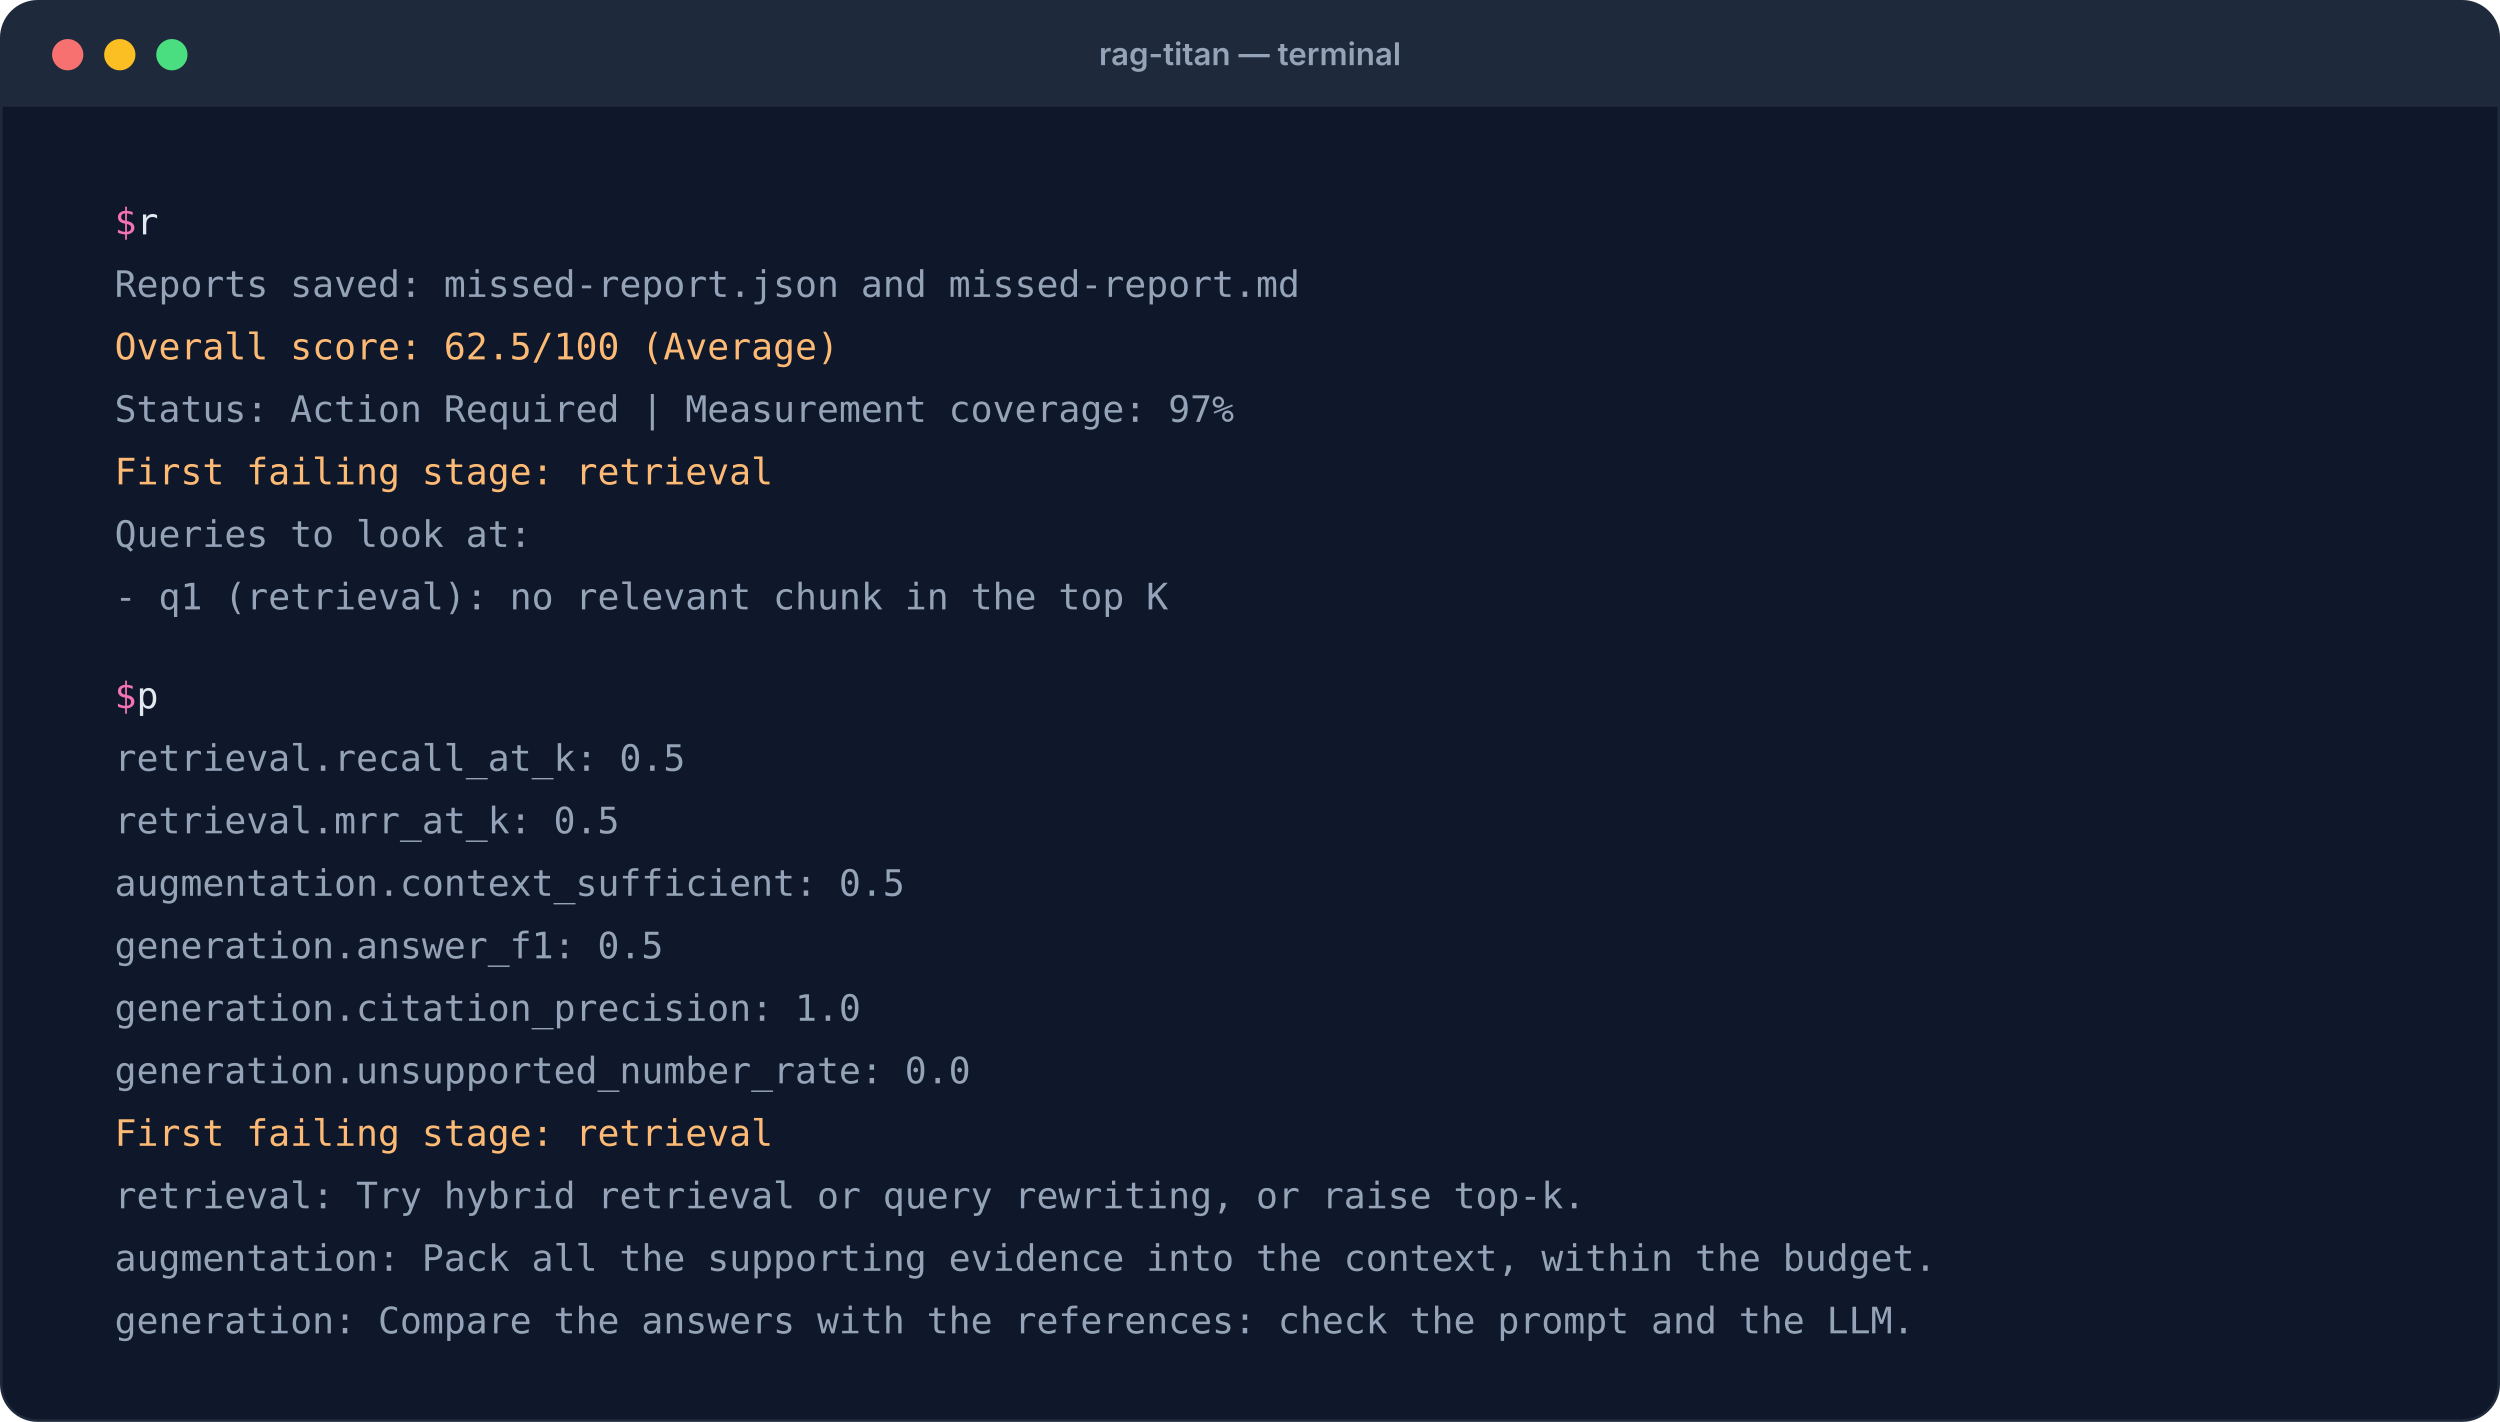
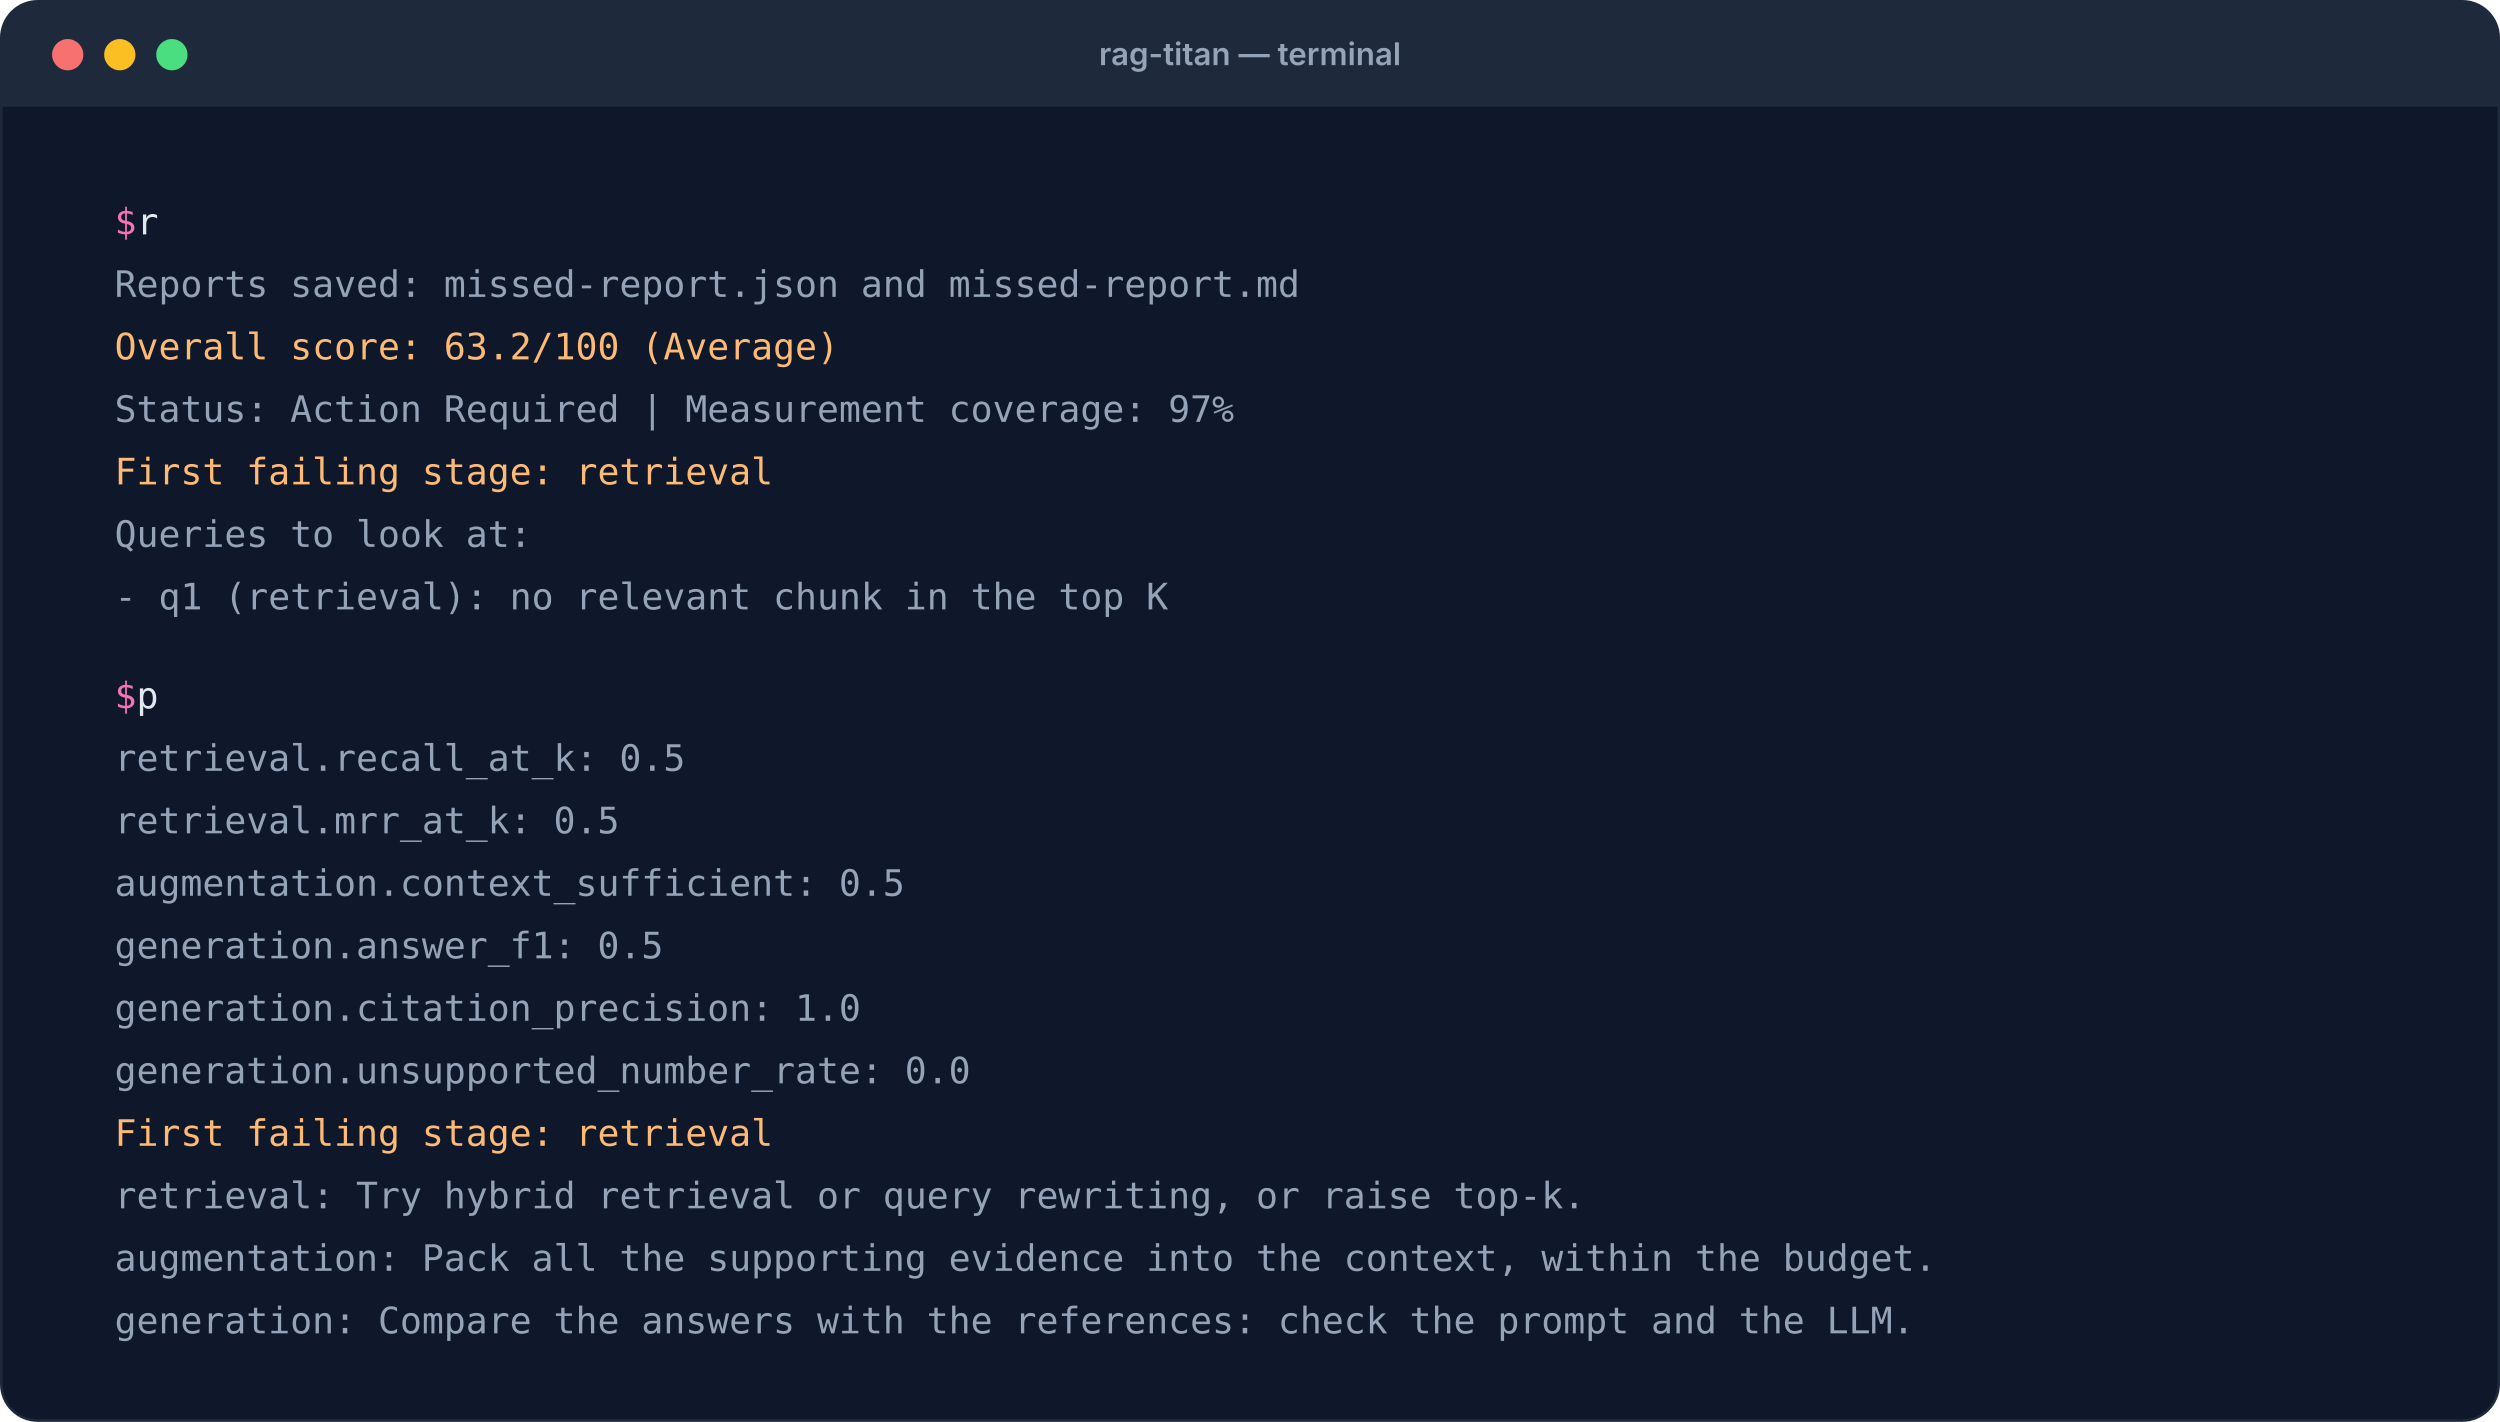
<svg xmlns="http://www.w3.org/2000/svg" viewBox="0 0 960 546" width="960" height="546" role="img" aria-labelledby="title desc">
  <defs>
    <style>
.t { font: 14px ui-monospace, SFMono-Regular, Menlo, monospace; white-space: pre; }
.bar { font: 600 12px system-ui, -apple-system, "Segoe UI", sans-serif;
       fill: #94a3b8; text-anchor: middle; }
@media (prefers-reduced-motion: reduce) {
  .t { animation: none !important; opacity: 1; }
  .cover { display: none; }
}
@keyframes l0 { 0%, 2.25% { opacity: 0; } 3.37%, 94% { opacity: 1; } 100% { opacity: 0; } }
.l0 { animation: l0 17.8s infinite; }
@keyframes c0 { 0%, 2.25% { transform: translateX(0); } 11.24%, 100% { transform: translateX(696px); } }
.c0 { animation: c0 17.8s infinite steps(81, end); }
@keyframes l1 { 0%, 16.29% { opacity: 0; } 17.42%, 94% { opacity: 1; } 100% { opacity: 0; } }
.l1 { animation: l1 17.8s infinite; }
@keyframes l2 { 0%, 18.82% { opacity: 0; } 19.94%, 94% { opacity: 1; } 100% { opacity: 0; } }
.l2 { animation: l2 17.8s infinite; }
@keyframes l3 { 0%, 21.35% { opacity: 0; } 22.47%, 94% { opacity: 1; } 100% { opacity: 0; } }
.l3 { animation: l3 17.8s infinite; }
@keyframes l4 { 0%, 23.88% { opacity: 0; } 25.00%, 94% { opacity: 1; } 100% { opacity: 0; } }
.l4 { animation: l4 17.8s infinite; }
@keyframes l5 { 0%, 26.40% { opacity: 0; } 27.53%, 94% { opacity: 1; } 100% { opacity: 0; } }
.l5 { animation: l5 17.8s infinite; }
@keyframes l6 { 0%, 28.93% { opacity: 0; } 30.06%, 94% { opacity: 1; } 100% { opacity: 0; } }
.l6 { animation: l6 17.8s infinite; }
@keyframes l7 { 0%, 34.83% { opacity: 0; } 35.96%, 94% { opacity: 1; } 100% { opacity: 0; } }
.l7 { animation: l7 17.8s infinite; }
@keyframes c7 { 0%, 34.83% { transform: translateX(0); } 43.82%, 100% { transform: translateX(375px); } }
.c7 { animation: c7 17.8s infinite steps(43, end); }
@keyframes l8 { 0%, 48.88% { opacity: 0; } 50.00%, 94% { opacity: 1; } 100% { opacity: 0; } }
.l8 { animation: l8 17.8s infinite; }
@keyframes l9 { 0%, 51.40% { opacity: 0; } 52.53%, 94% { opacity: 1; } 100% { opacity: 0; } }
.l9 { animation: l9 17.8s infinite; }
@keyframes l10 { 0%, 53.93% { opacity: 0; } 55.06%, 94% { opacity: 1; } 100% { opacity: 0; } }
.l10 { animation: l10 17.8s infinite; }
@keyframes l11 { 0%, 56.46% { opacity: 0; } 57.58%, 94% { opacity: 1; } 100% { opacity: 0; } }
.l11 { animation: l11 17.8s infinite; }
@keyframes l12 { 0%, 58.99% { opacity: 0; } 60.11%, 94% { opacity: 1; } 100% { opacity: 0; } }
.l12 { animation: l12 17.8s infinite; }
@keyframes l13 { 0%, 61.52% { opacity: 0; } 62.64%, 94% { opacity: 1; } 100% { opacity: 0; } }
.l13 { animation: l13 17.8s infinite; }
@keyframes l14 { 0%, 64.04% { opacity: 0; } 65.17%, 94% { opacity: 1; } 100% { opacity: 0; } }
.l14 { animation: l14 17.8s infinite; }
@keyframes l15 { 0%, 66.57% { opacity: 0; } 67.70%, 94% { opacity: 1; } 100% { opacity: 0; } }
.l15 { animation: l15 17.8s infinite; }
@keyframes l16 { 0%, 69.10% { opacity: 0; } 70.22%, 94% { opacity: 1; } 100% { opacity: 0; } }
.l16 { animation: l16 17.8s infinite; }
@keyframes l17 { 0%, 71.63% { opacity: 0; } 72.75%, 94% { opacity: 1; } 100% { opacity: 0; } }
.l17 { animation: l17 17.8s infinite; }
    </style>
    <clipPath id="screen">
      <rect x="0" y="0" width="960" height="546" />
    </clipPath>
  </defs>
  <rect x="0.5" y="0.5" width="959" height="545" rx="14" fill="#0f172a" stroke="#1e293b" />
  <rect x="0.5" y="0.5" width="959" height="40" rx="14" fill="#1e293b" />
  <rect x="0.5" y="26" width="959" height="15" fill="#1e293b" />
  <circle cx="26" cy="21" r="6" fill="#f87171" />
  <circle cx="46" cy="21" r="6" fill="#fbbf24" />
  <circle cx="66" cy="21" r="6" fill="#4ade80" />
  <text class="bar" x="480" y="25">rag-titan — terminal</text>
  <text class="t l0" x="44" y="90" fill="#e2e8f0">
    <tspan fill="#f472b6">$ </tspan>rag-titan evaluate --input missed-evidence.json --output missed-report.json --k 3</text>
  <g clip-path="url(#screen)">
    <rect class="cover c0" x="60.9" y="73" width="696" height="24" fill="#0f172a" />
  </g>
  <text class="t l1" x="44" y="114" fill="#94a3b8">Reports saved: missed-report.json and missed-report.md</text>
-   <text class="t l2" x="44" y="138" fill="#fdba74">Overall score: 62.5/100 (Average)</text>
+   <text class="t l2" x="44" y="138" fill="#fdba74">Overall score: 63.2/100 (Average)</text>
  <text class="t l3" x="44" y="162" fill="#94a3b8">Status: Action Required | Measurement coverage: 97%</text>
  <text class="t l4" x="44" y="186" fill="#fdba74">First failing stage: retrieval</text>
  <text class="t l5" x="44" y="210" fill="#94a3b8">Queries to look at:</text>
  <text class="t l6" x="44" y="234" fill="#94a3b8">  - q1 (retrieval): no relevant chunk in the top K</text>
  <text class="t l7" x="44" y="272" fill="#e2e8f0">
    <tspan fill="#f472b6">$ </tspan>python inspect_report.py missed-report.json</text>
  <g clip-path="url(#screen)">
    <rect class="cover c7" x="60.9" y="255" width="375" height="24" fill="#0f172a" />
  </g>
  <text class="t l8" x="44" y="296" fill="#94a3b8">retrieval.recall_at_k: 0.5</text>
  <text class="t l9" x="44" y="320" fill="#94a3b8">retrieval.mrr_at_k: 0.5</text>
  <text class="t l10" x="44" y="344" fill="#94a3b8">augmentation.context_sufficient: 0.5</text>
  <text class="t l11" x="44" y="368" fill="#94a3b8">generation.answer_f1: 0.5</text>
  <text class="t l12" x="44" y="392" fill="#94a3b8">generation.citation_precision: 1.0</text>
  <text class="t l13" x="44" y="416" fill="#94a3b8">generation.unsupported_number_rate: 0.0</text>
  <text class="t l14" x="44" y="440" fill="#fdba74">First failing stage: retrieval</text>
  <text class="t l15" x="44" y="464" fill="#94a3b8">  retrieval: Try hybrid retrieval or query rewriting, or raise top-k.</text>
  <text class="t l16" x="44" y="488" fill="#94a3b8">  augmentation: Pack all the supporting evidence into the context, within the budget.</text>
  <text class="t l17" x="44" y="512" fill="#94a3b8">  generation: Compare the answers with the references: check the prompt and the LLM.</text>
</svg>
